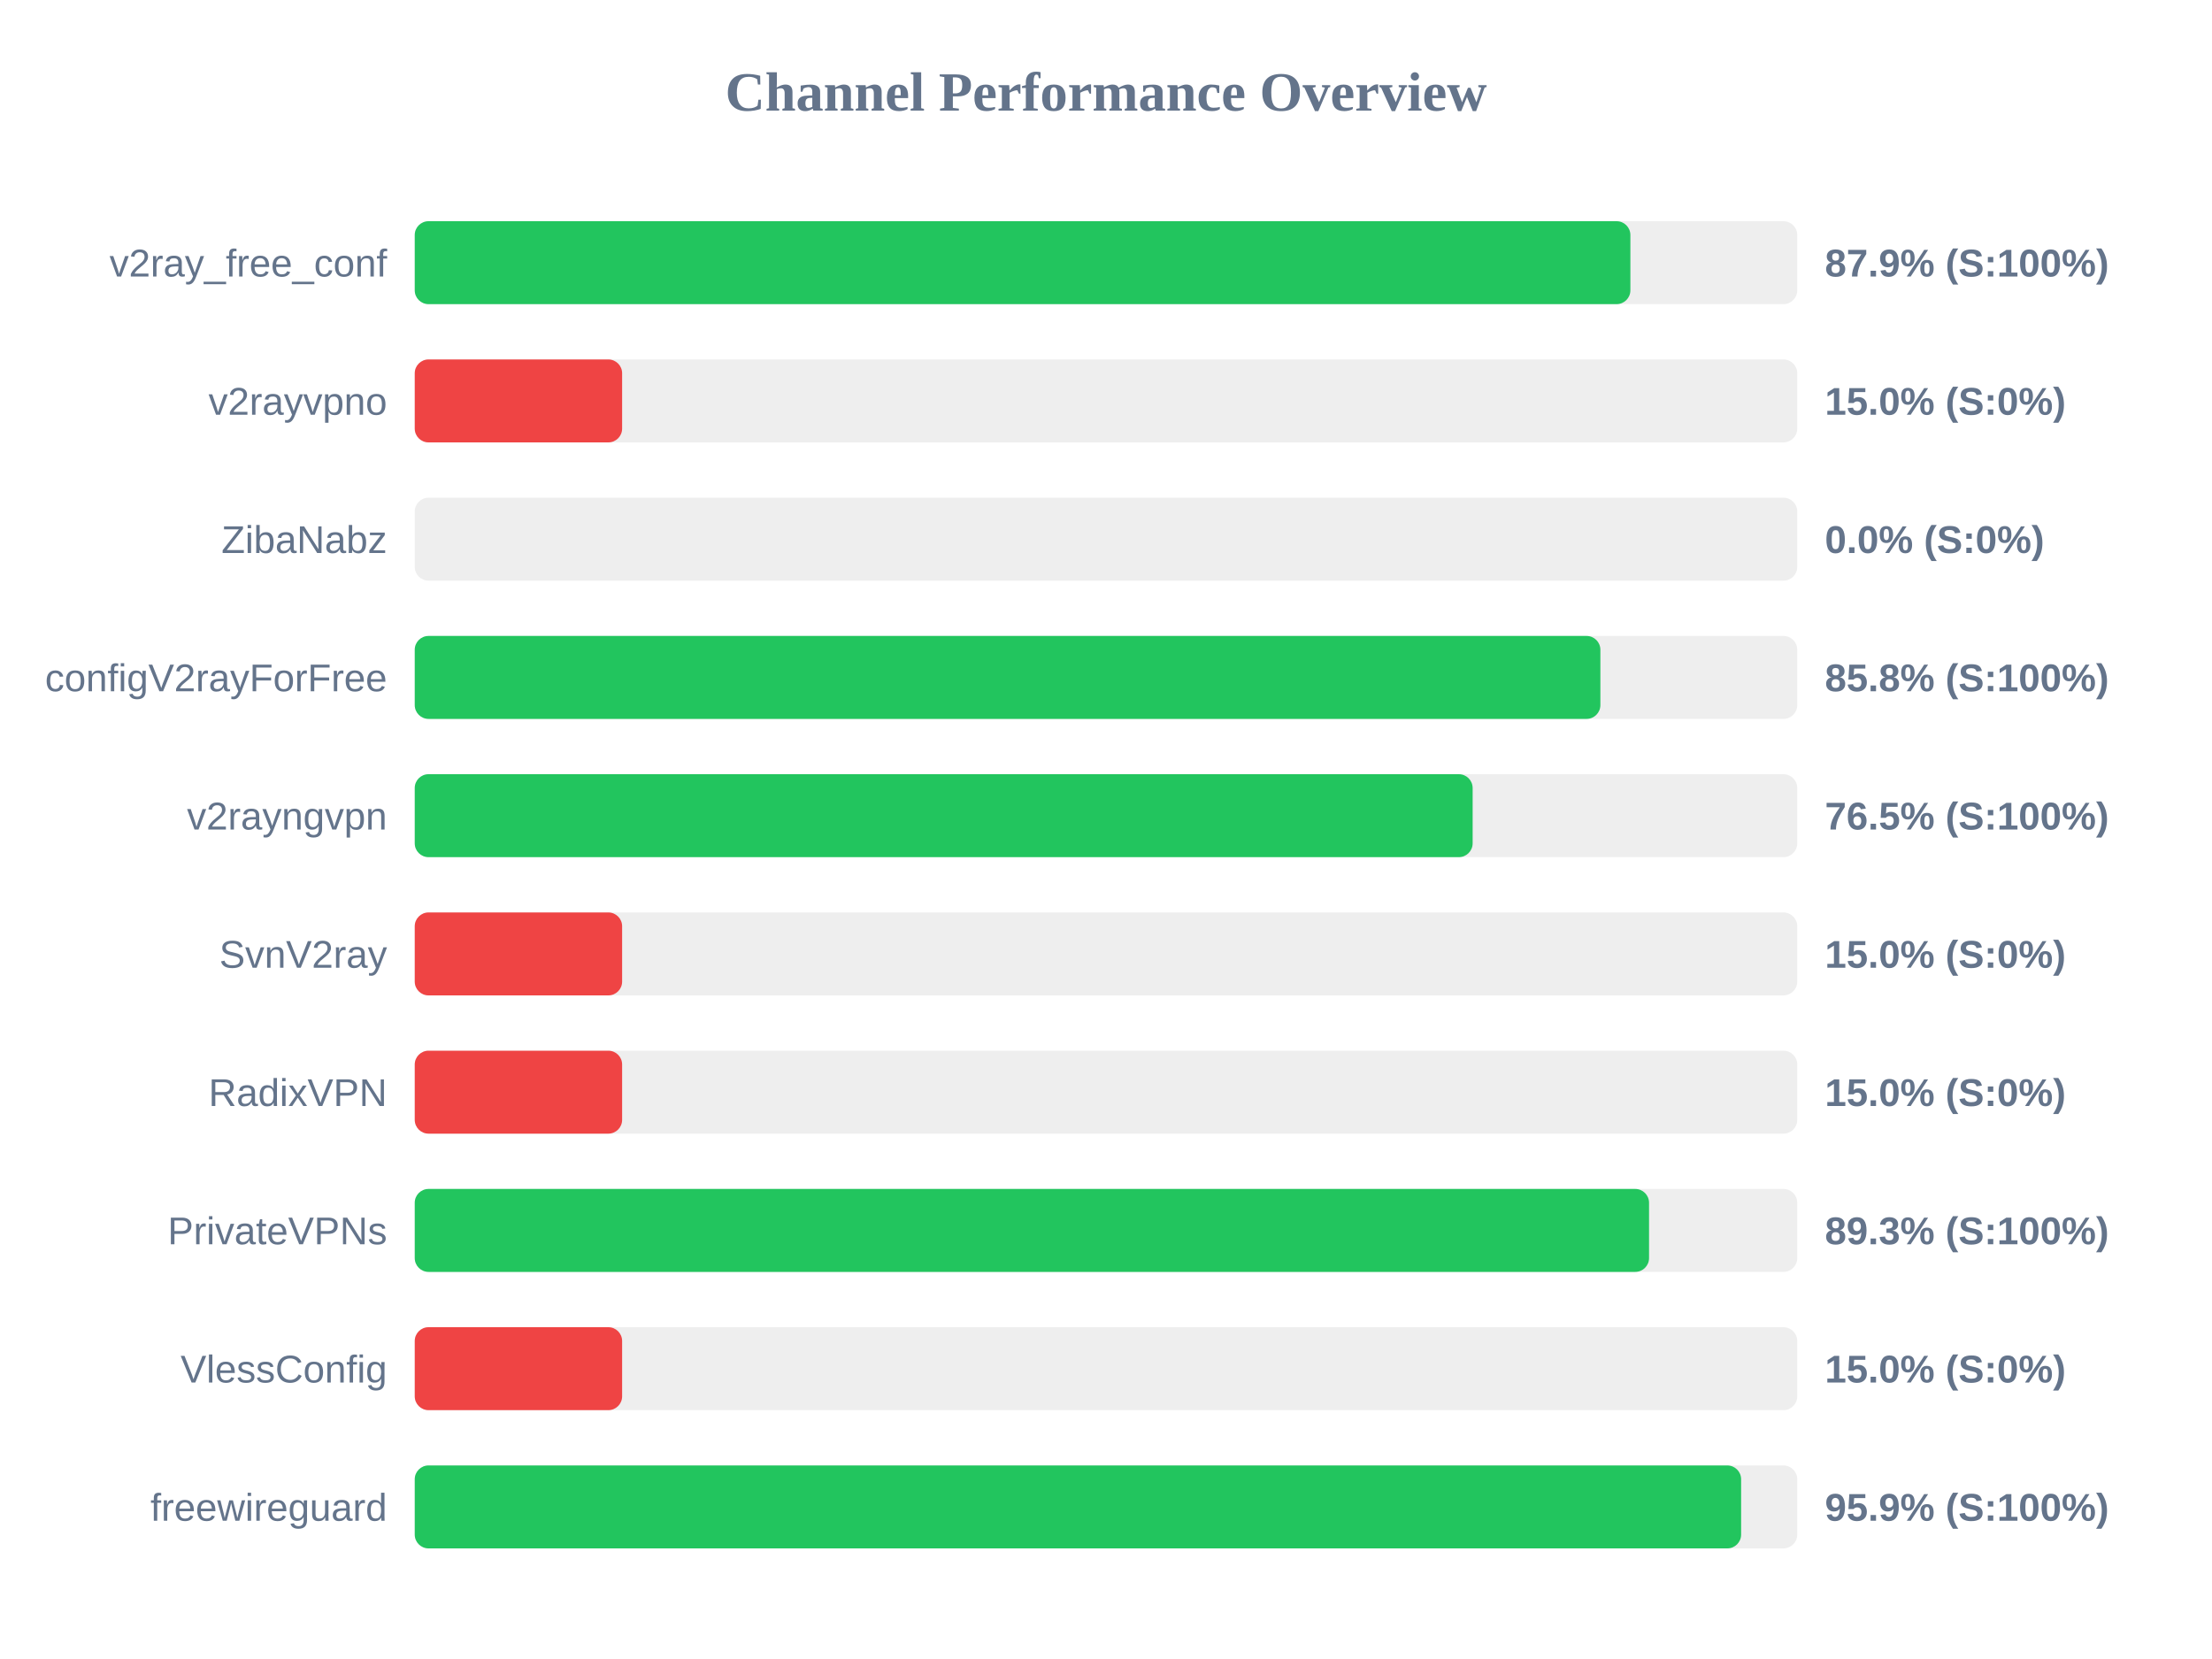
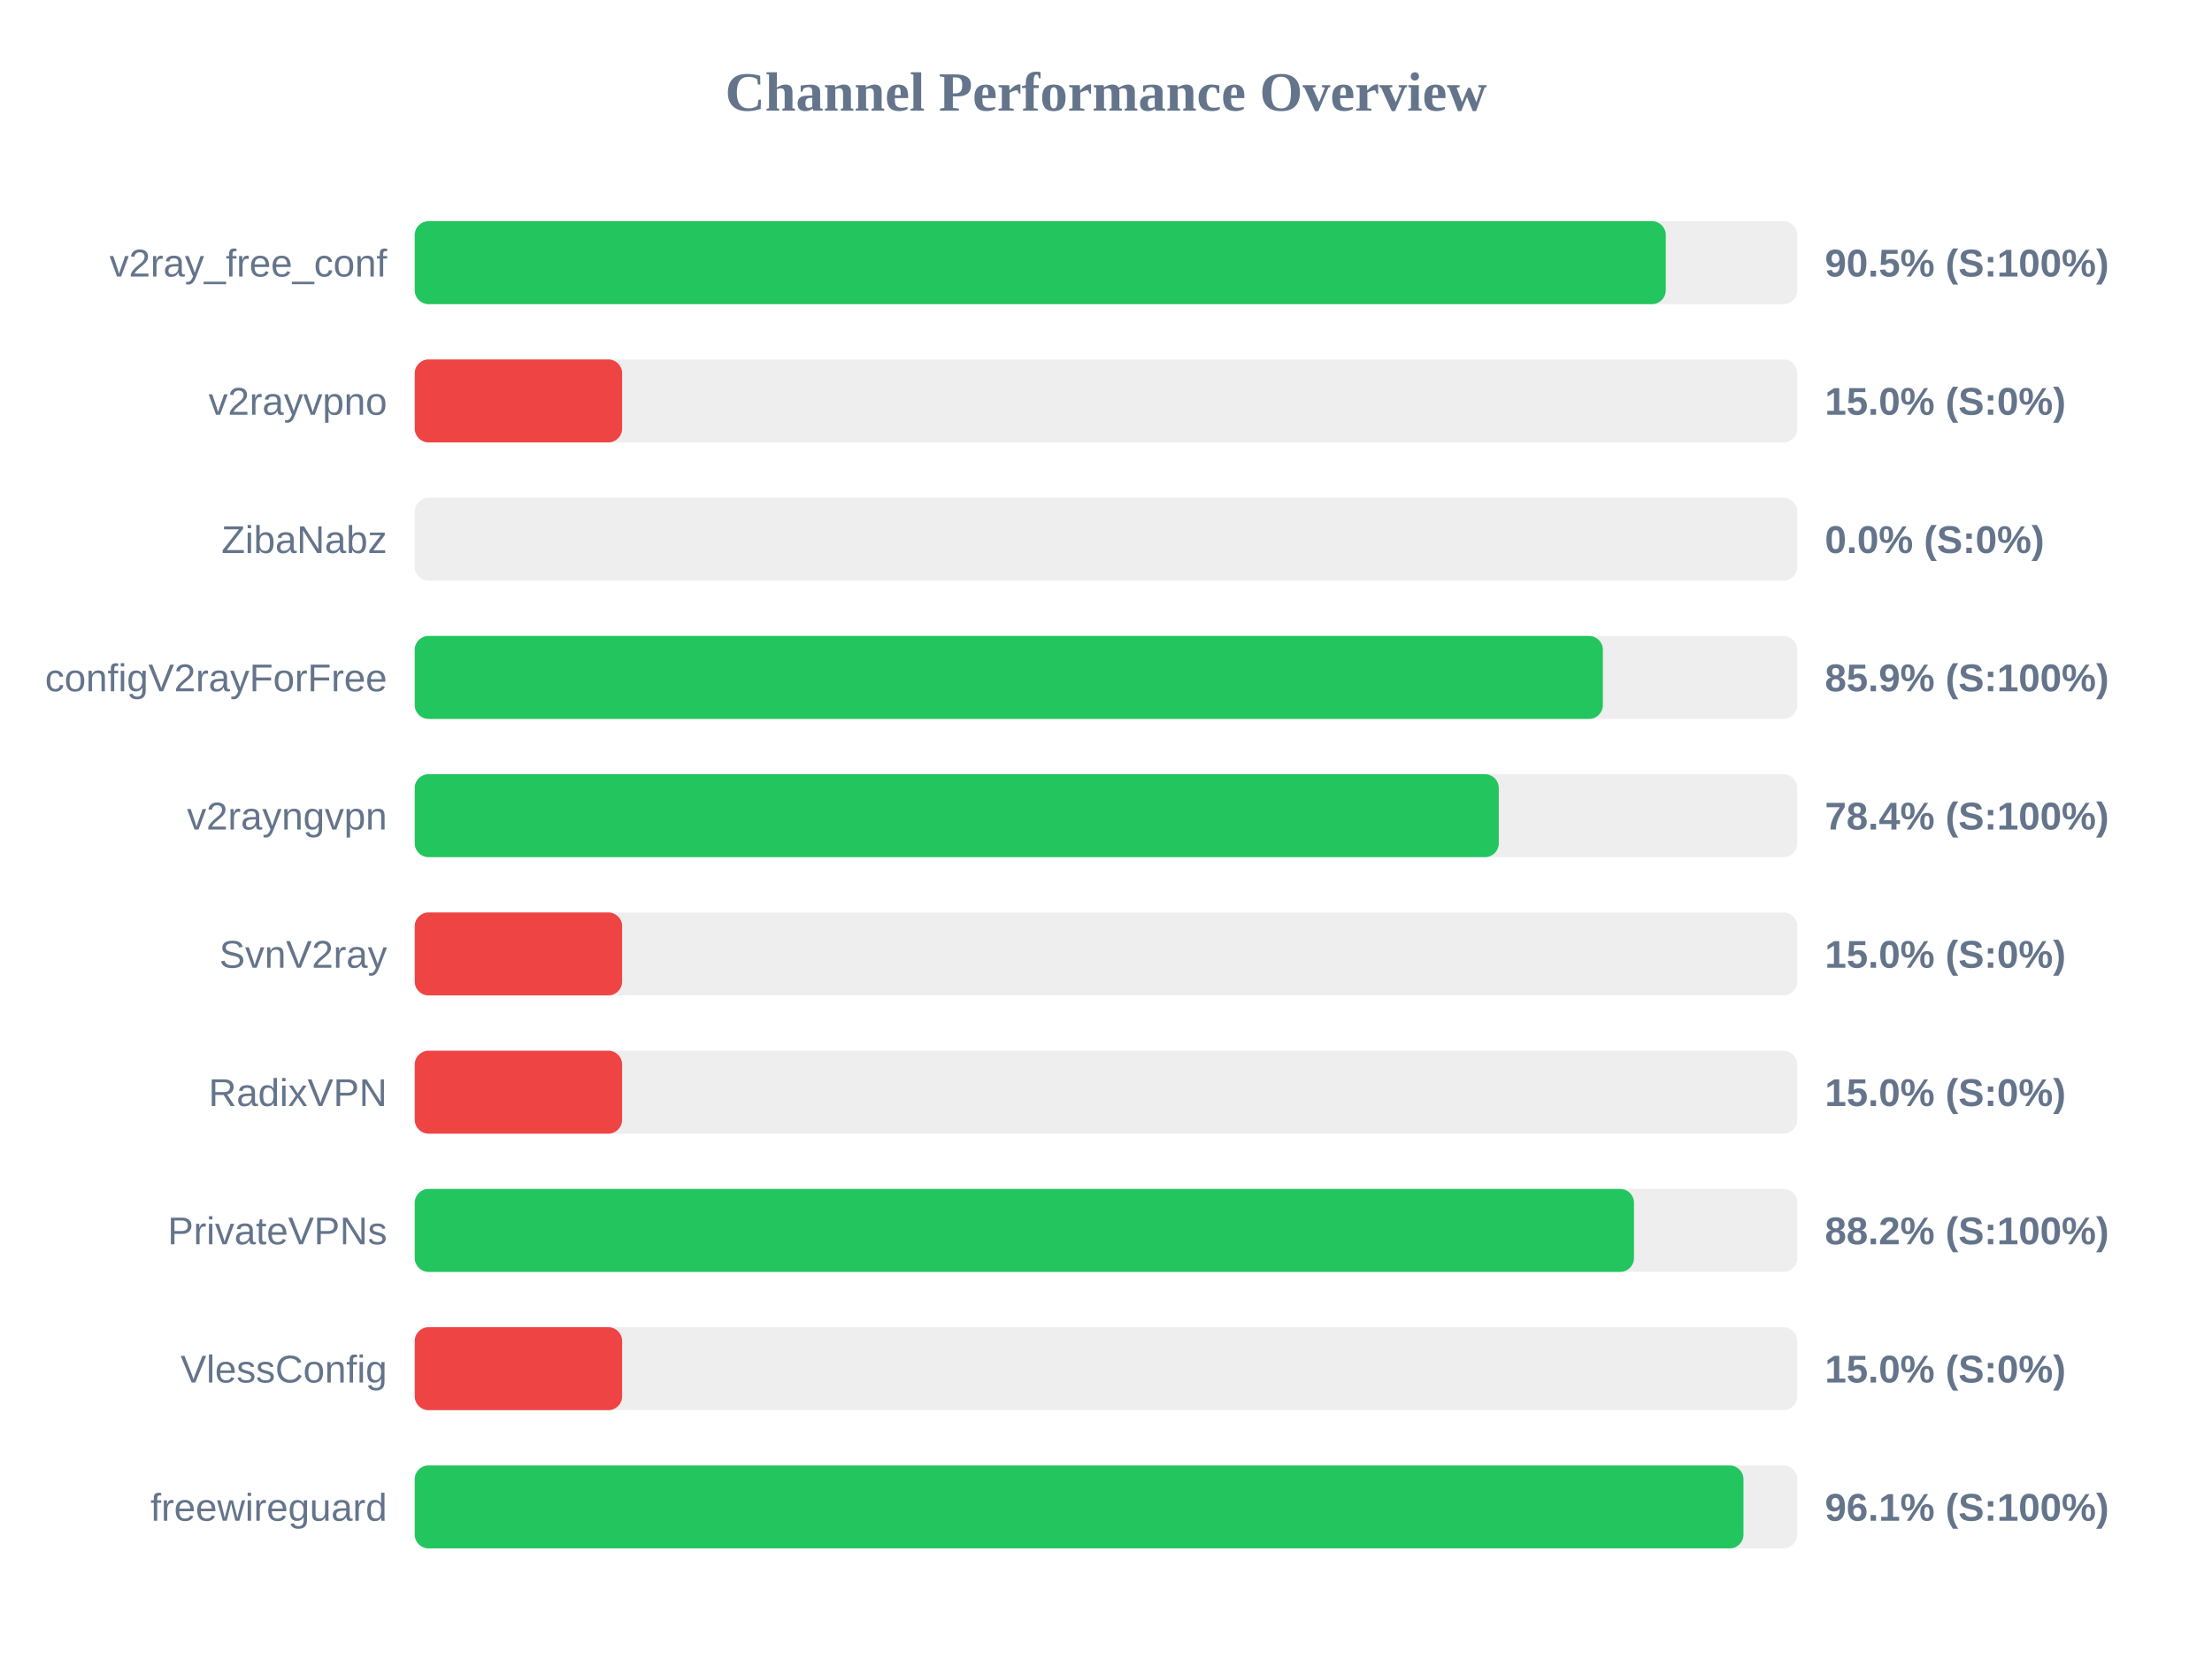
<svg xmlns="http://www.w3.org/2000/svg" width="800" height="600" version="1.1">
  <style>
        .row { font: 14px Arial; fill: #64748b; }
        .score { font: bold 14px Arial; fill: #64748b; }
    </style>
  <text x="400" y="40" text-anchor="middle" font-size="20px" font-weight="bold" fill="#64748b">Channel Performance Overview</text>
  <rect x="150" y="80" width="500" height="30" fill="#eee" rx="5" />
-   <rect x="150" y="80" width="439.65" height="30" fill="#22c55e" rx="5" />
+   <rect x="150" y="80" width="452.45" height="30" fill="#22c55e" rx="5" />
  <text x="140" y="100" text-anchor="end" class="row">v2ray_free_conf</text>
-   <text x="660" y="100" text-anchor="start" class="score">87.9% (S:100%)</text>
+   <text x="660" y="100" text-anchor="start" class="score">90.5% (S:100%)</text>
  <rect x="150" y="130" width="500" height="30" fill="#eee" rx="5" />
  <rect x="150" y="130" width="75.0" height="30" fill="#ef4444" rx="5" />
  <text x="140" y="150" text-anchor="end" class="row">v2rayvpno</text>
  <text x="660" y="150" text-anchor="start" class="score">15.0% (S:0%)</text>
  <rect x="150" y="180" width="500" height="30" fill="#eee" rx="5" />
  <rect x="150" y="180" width="0.0" height="30" fill="#ef4444" rx="5" />
  <text x="140" y="200" text-anchor="end" class="row">ZibaNabz</text>
  <text x="660" y="200" text-anchor="start" class="score">0.0% (S:0%)</text>
  <rect x="150" y="230" width="500" height="30" fill="#eee" rx="5" />
-   <rect x="150" y="230" width="428.8" height="30" fill="#22c55e" rx="5" />
+   <rect x="150" y="230" width="429.7" height="30" fill="#22c55e" rx="5" />
  <text x="140" y="250" text-anchor="end" class="row">configV2rayForFree</text>
-   <text x="660" y="250" text-anchor="start" class="score">85.8% (S:100%)</text>
+   <text x="660" y="250" text-anchor="start" class="score">85.9% (S:100%)</text>
  <rect x="150" y="280" width="500" height="30" fill="#eee" rx="5" />
-   <rect x="150" y="280" width="382.6" height="30" fill="#22c55e" rx="5" />
+   <rect x="150" y="280" width="392.05" height="30" fill="#22c55e" rx="5" />
  <text x="140" y="300" text-anchor="end" class="row">v2rayngvpn</text>
-   <text x="660" y="300" text-anchor="start" class="score">76.5% (S:100%)</text>
+   <text x="660" y="300" text-anchor="start" class="score">78.4% (S:100%)</text>
  <rect x="150" y="330" width="500" height="30" fill="#eee" rx="5" />
  <rect x="150" y="330" width="75.0" height="30" fill="#ef4444" rx="5" />
  <text x="140" y="350" text-anchor="end" class="row">SvnV2ray</text>
  <text x="660" y="350" text-anchor="start" class="score">15.0% (S:0%)</text>
  <rect x="150" y="380" width="500" height="30" fill="#eee" rx="5" />
  <rect x="150" y="380" width="75.0" height="30" fill="#ef4444" rx="5" />
  <text x="140" y="400" text-anchor="end" class="row">RadixVPN</text>
  <text x="660" y="400" text-anchor="start" class="score">15.0% (S:0%)</text>
  <rect x="150" y="430" width="500" height="30" fill="#eee" rx="5" />
-   <rect x="150" y="430" width="446.4" height="30" fill="#22c55e" rx="5" />
+   <rect x="150" y="430" width="440.95" height="30" fill="#22c55e" rx="5" />
  <text x="140" y="450" text-anchor="end" class="row">PrivateVPNs</text>
-   <text x="660" y="450" text-anchor="start" class="score">89.3% (S:100%)</text>
+   <text x="660" y="450" text-anchor="start" class="score">88.2% (S:100%)</text>
  <rect x="150" y="480" width="500" height="30" fill="#eee" rx="5" />
  <rect x="150" y="480" width="75.0" height="30" fill="#ef4444" rx="5" />
  <text x="140" y="500" text-anchor="end" class="row">VlessConfig</text>
  <text x="660" y="500" text-anchor="start" class="score">15.0% (S:0%)</text>
  <rect x="150" y="530" width="500" height="30" fill="#eee" rx="5" />
-   <rect x="150" y="530" width="479.7" height="30" fill="#22c55e" rx="5" />
+   <rect x="150" y="530" width="480.55" height="30" fill="#22c55e" rx="5" />
  <text x="140" y="550" text-anchor="end" class="row">freewireguard</text>
-   <text x="660" y="550" text-anchor="start" class="score">95.9% (S:100%)</text>
+   <text x="660" y="550" text-anchor="start" class="score">96.1% (S:100%)</text>
</svg>
